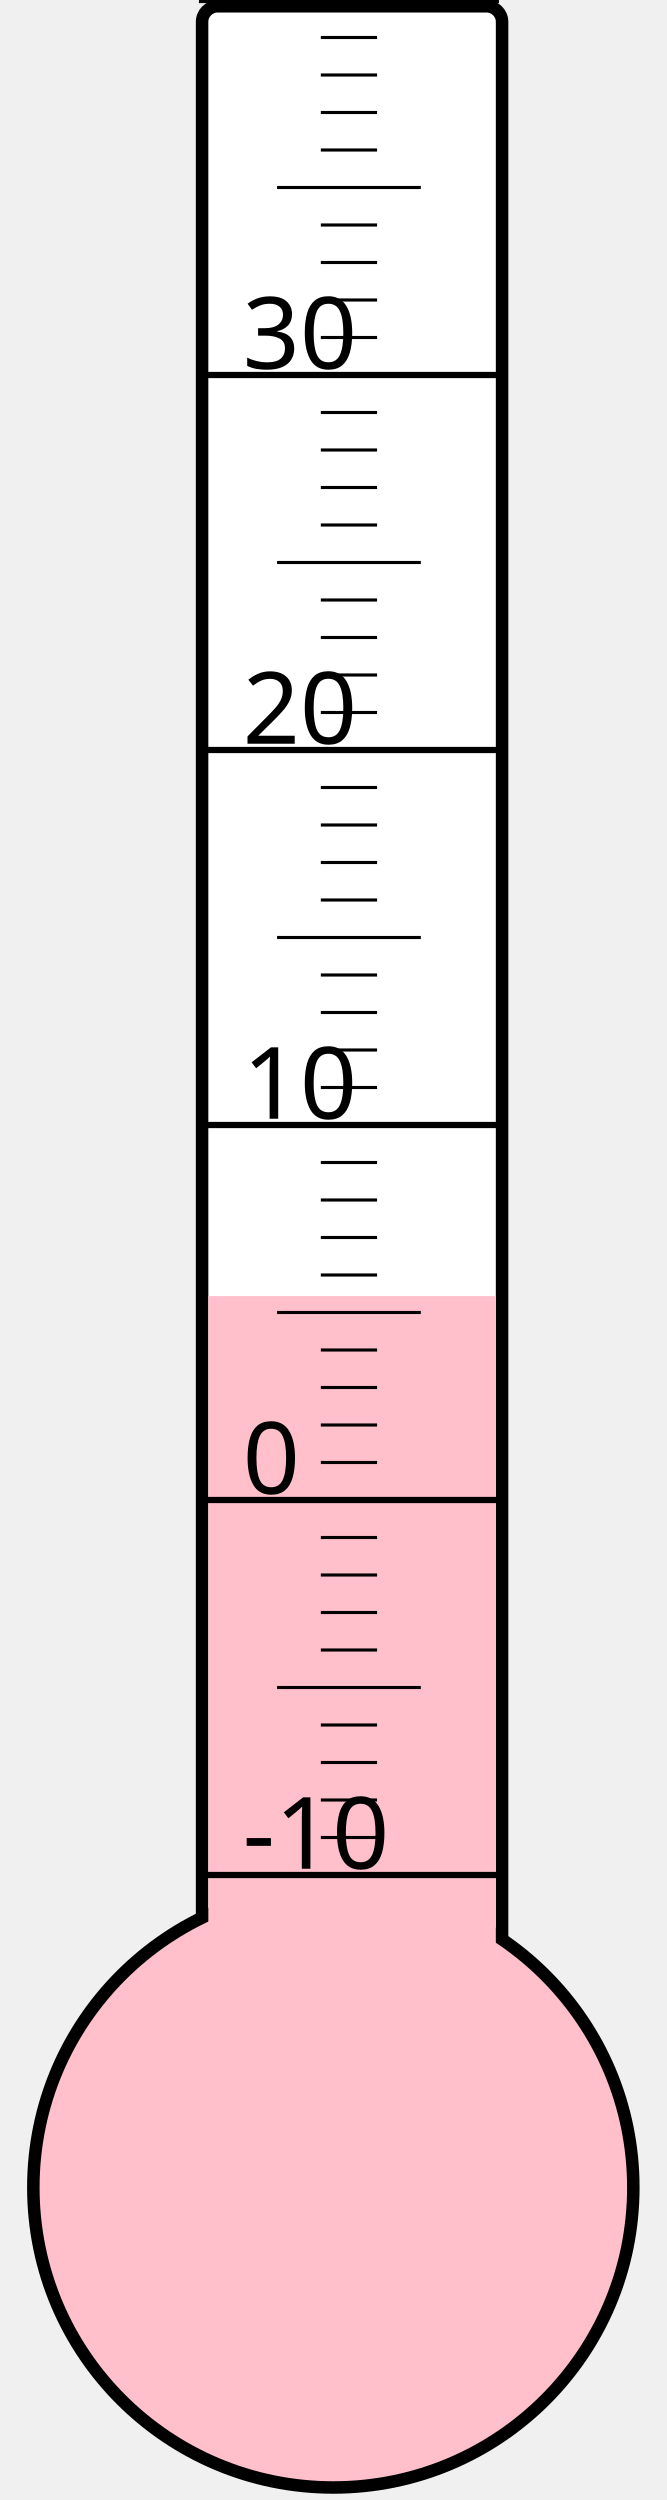
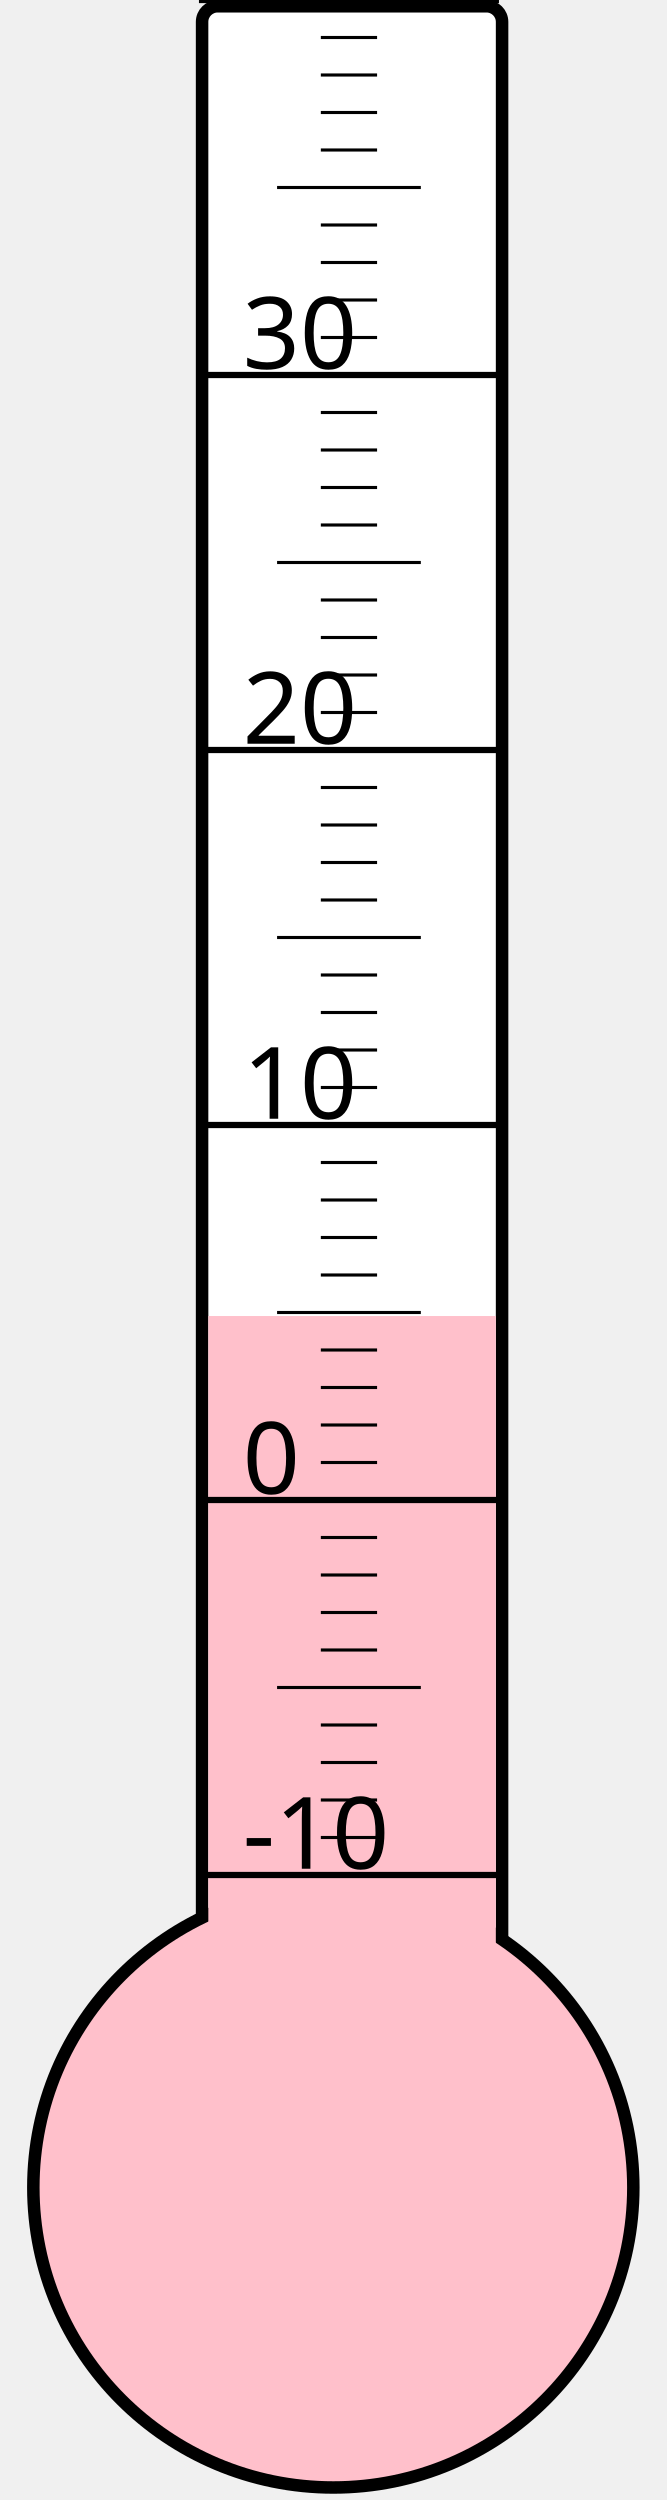
<svg xmlns="http://www.w3.org/2000/svg" width="40px" height="150px" viewBox="0 0 200 800">
  <rect width="200" height="800" x="0" y="0" style="fill: #ffffeb; fill-opacity: 0;" />
  <rect width="96" height="680" x="58" y="2" rx="5" ry="5" style="fill: white; fill-opacity: 1; stroke: black; stroke-width: 4;" />
  <circle cx="100" cy="700" r="96" style="fill: pink; stroke: black; stroke-width: 4;" />
-   <rect width="92" height="285.25" x="60" y="414.75" style="fill: pink; fill-opacity: 1; stroke-width: 0;" />
+   <rect width="92" height="278.875" x="60" y="421.125" style="fill: pink; fill-opacity: 1; stroke-width: 0;" />
  <text x="71" y="598" style="font-family: sans-serif; font-size: 24pt;">-10</text>
  <text x="71" y="478" style="font-family: sans-serif; font-size: 24pt;">0</text>
  <text x="71" y="358" style="font-family: sans-serif; font-size: 24pt;">10</text>
  <text x="71" y="238" style="font-family: sans-serif; font-size: 24pt;">20</text>
  <text x="71" y="118" style="font-family: sans-serif; font-size: 24pt;">30</text>
  <g style="stroke: black;">
    <line x1="57" y1="600" x2="153" y2="600" style="stroke-width: 2;" />
    <line x1="96" y1="588" x2="114" y2="588" style="stroke-width: 1;" />
    <line x1="96" y1="576" x2="114" y2="576" style="stroke-width: 1;" />
    <line x1="96" y1="564" x2="114" y2="564" style="stroke-width: 1;" />
    <line x1="96" y1="552" x2="114" y2="552" style="stroke-width: 1;" />
    <line x1="82" y1="540" x2="128" y2="540" style="stroke-width: 1;" />
    <line x1="96" y1="528" x2="114" y2="528" style="stroke-width: 1;" />
    <line x1="96" y1="516" x2="114" y2="516" style="stroke-width: 1;" />
    <line x1="96" y1="504" x2="114" y2="504" style="stroke-width: 1;" />
    <line x1="96" y1="492" x2="114" y2="492" style="stroke-width: 1;" />
    <line x1="57" y1="480" x2="153" y2="480" style="stroke-width: 2;" />
    <line x1="96" y1="468" x2="114" y2="468" style="stroke-width: 1;" />
    <line x1="96" y1="456" x2="114" y2="456" style="stroke-width: 1;" />
    <line x1="96" y1="444" x2="114" y2="444" style="stroke-width: 1;" />
    <line x1="96" y1="432" x2="114" y2="432" style="stroke-width: 1;" />
    <line x1="82" y1="420" x2="128" y2="420" style="stroke-width: 1;" />
    <line x1="96" y1="408" x2="114" y2="408" style="stroke-width: 1;" />
    <line x1="96" y1="396" x2="114" y2="396" style="stroke-width: 1;" />
    <line x1="96" y1="384" x2="114" y2="384" style="stroke-width: 1;" />
    <line x1="96" y1="372" x2="114" y2="372" style="stroke-width: 1;" />
    <line x1="57" y1="360" x2="153" y2="360" style="stroke-width: 2;" />
    <line x1="96" y1="348" x2="114" y2="348" style="stroke-width: 1;" />
    <line x1="96" y1="336" x2="114" y2="336" style="stroke-width: 1;" />
    <line x1="96" y1="324" x2="114" y2="324" style="stroke-width: 1;" />
    <line x1="96" y1="312" x2="114" y2="312" style="stroke-width: 1;" />
    <line x1="82" y1="300" x2="128" y2="300" style="stroke-width: 1;" />
    <line x1="96" y1="288" x2="114" y2="288" style="stroke-width: 1;" />
    <line x1="96" y1="276" x2="114" y2="276" style="stroke-width: 1;" />
    <line x1="96" y1="264" x2="114" y2="264" style="stroke-width: 1;" />
    <line x1="96" y1="252" x2="114" y2="252" style="stroke-width: 1;" />
    <line x1="57" y1="240" x2="153" y2="240" style="stroke-width: 2;" />
    <line x1="96" y1="228" x2="114" y2="228" style="stroke-width: 1;" />
    <line x1="96" y1="216" x2="114" y2="216" style="stroke-width: 1;" />
    <line x1="96" y1="204" x2="114" y2="204" style="stroke-width: 1;" />
    <line x1="96" y1="192" x2="114" y2="192" style="stroke-width: 1;" />
    <line x1="82" y1="180" x2="128" y2="180" style="stroke-width: 1;" />
    <line x1="96" y1="168" x2="114" y2="168" style="stroke-width: 1;" />
    <line x1="96" y1="156" x2="114" y2="156" style="stroke-width: 1;" />
    <line x1="96" y1="144" x2="114" y2="144" style="stroke-width: 1;" />
    <line x1="96" y1="132" x2="114" y2="132" style="stroke-width: 1;" />
    <line x1="57" y1="120" x2="153" y2="120" style="stroke-width: 2;" />
    <line x1="96" y1="108" x2="114" y2="108" style="stroke-width: 1;" />
    <line x1="96" y1="96" x2="114" y2="96" style="stroke-width: 1;" />
    <line x1="96" y1="84" x2="114" y2="84" style="stroke-width: 1;" />
    <line x1="96" y1="72" x2="114" y2="72" style="stroke-width: 1;" />
    <line x1="82" y1="60" x2="128" y2="60" style="stroke-width: 1;" />
    <line x1="96" y1="48" x2="114" y2="48" style="stroke-width: 1;" />
    <line x1="96" y1="36" x2="114" y2="36" style="stroke-width: 1;" />
    <line x1="96" y1="24" x2="114" y2="24" style="stroke-width: 1;" />
    <line x1="96" y1="12" x2="114" y2="12" style="stroke-width: 1;" />
    <line x1="57" y1="0" x2="153" y2="0" style="stroke-width: 2;" />
  </g>
</svg>
